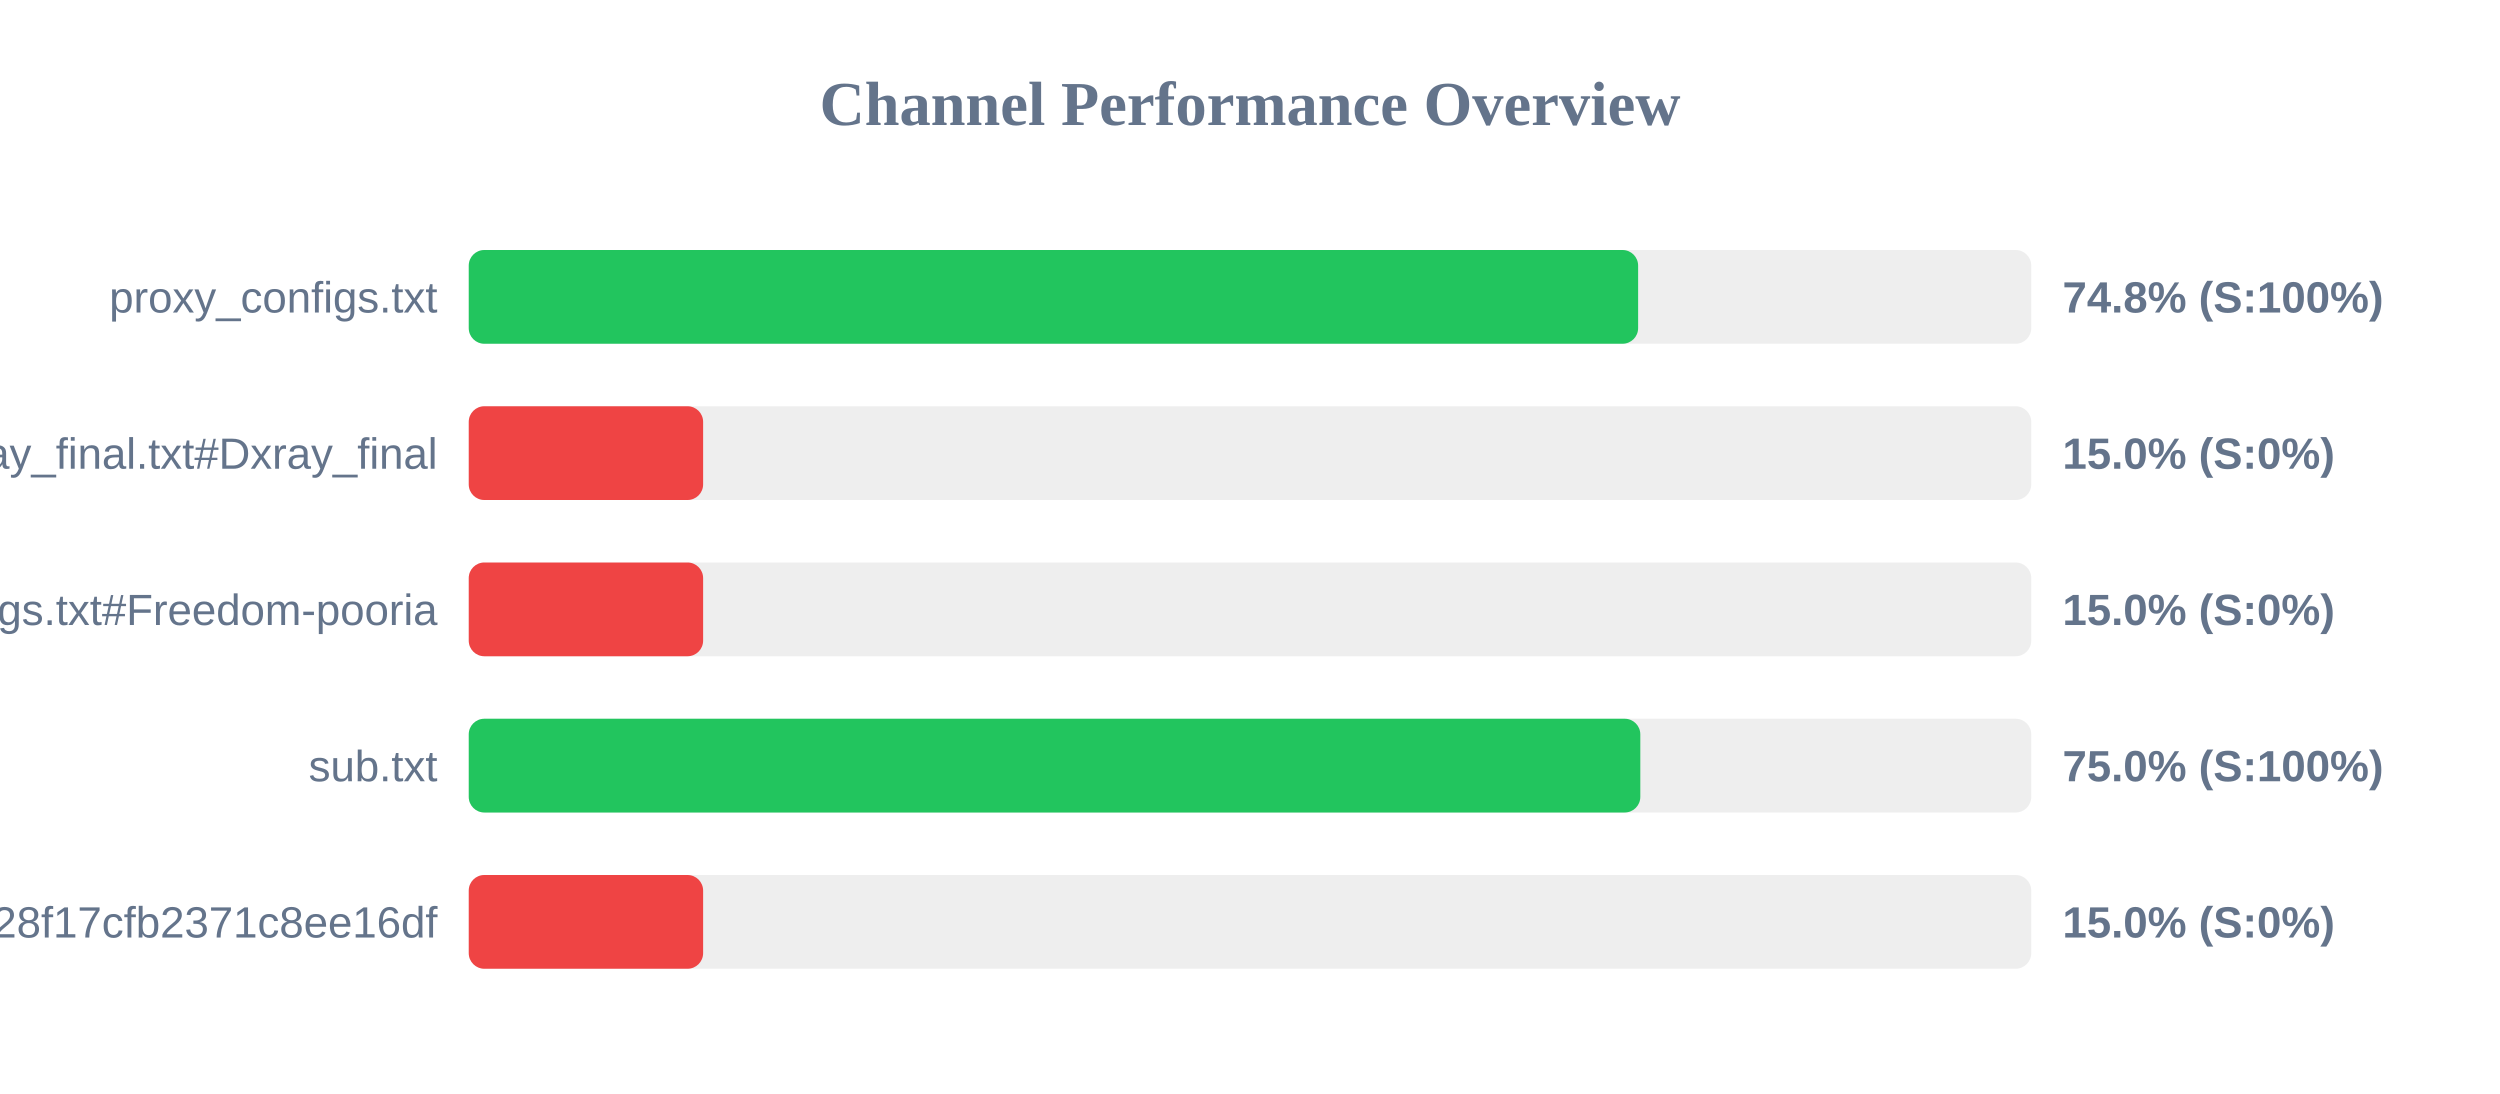
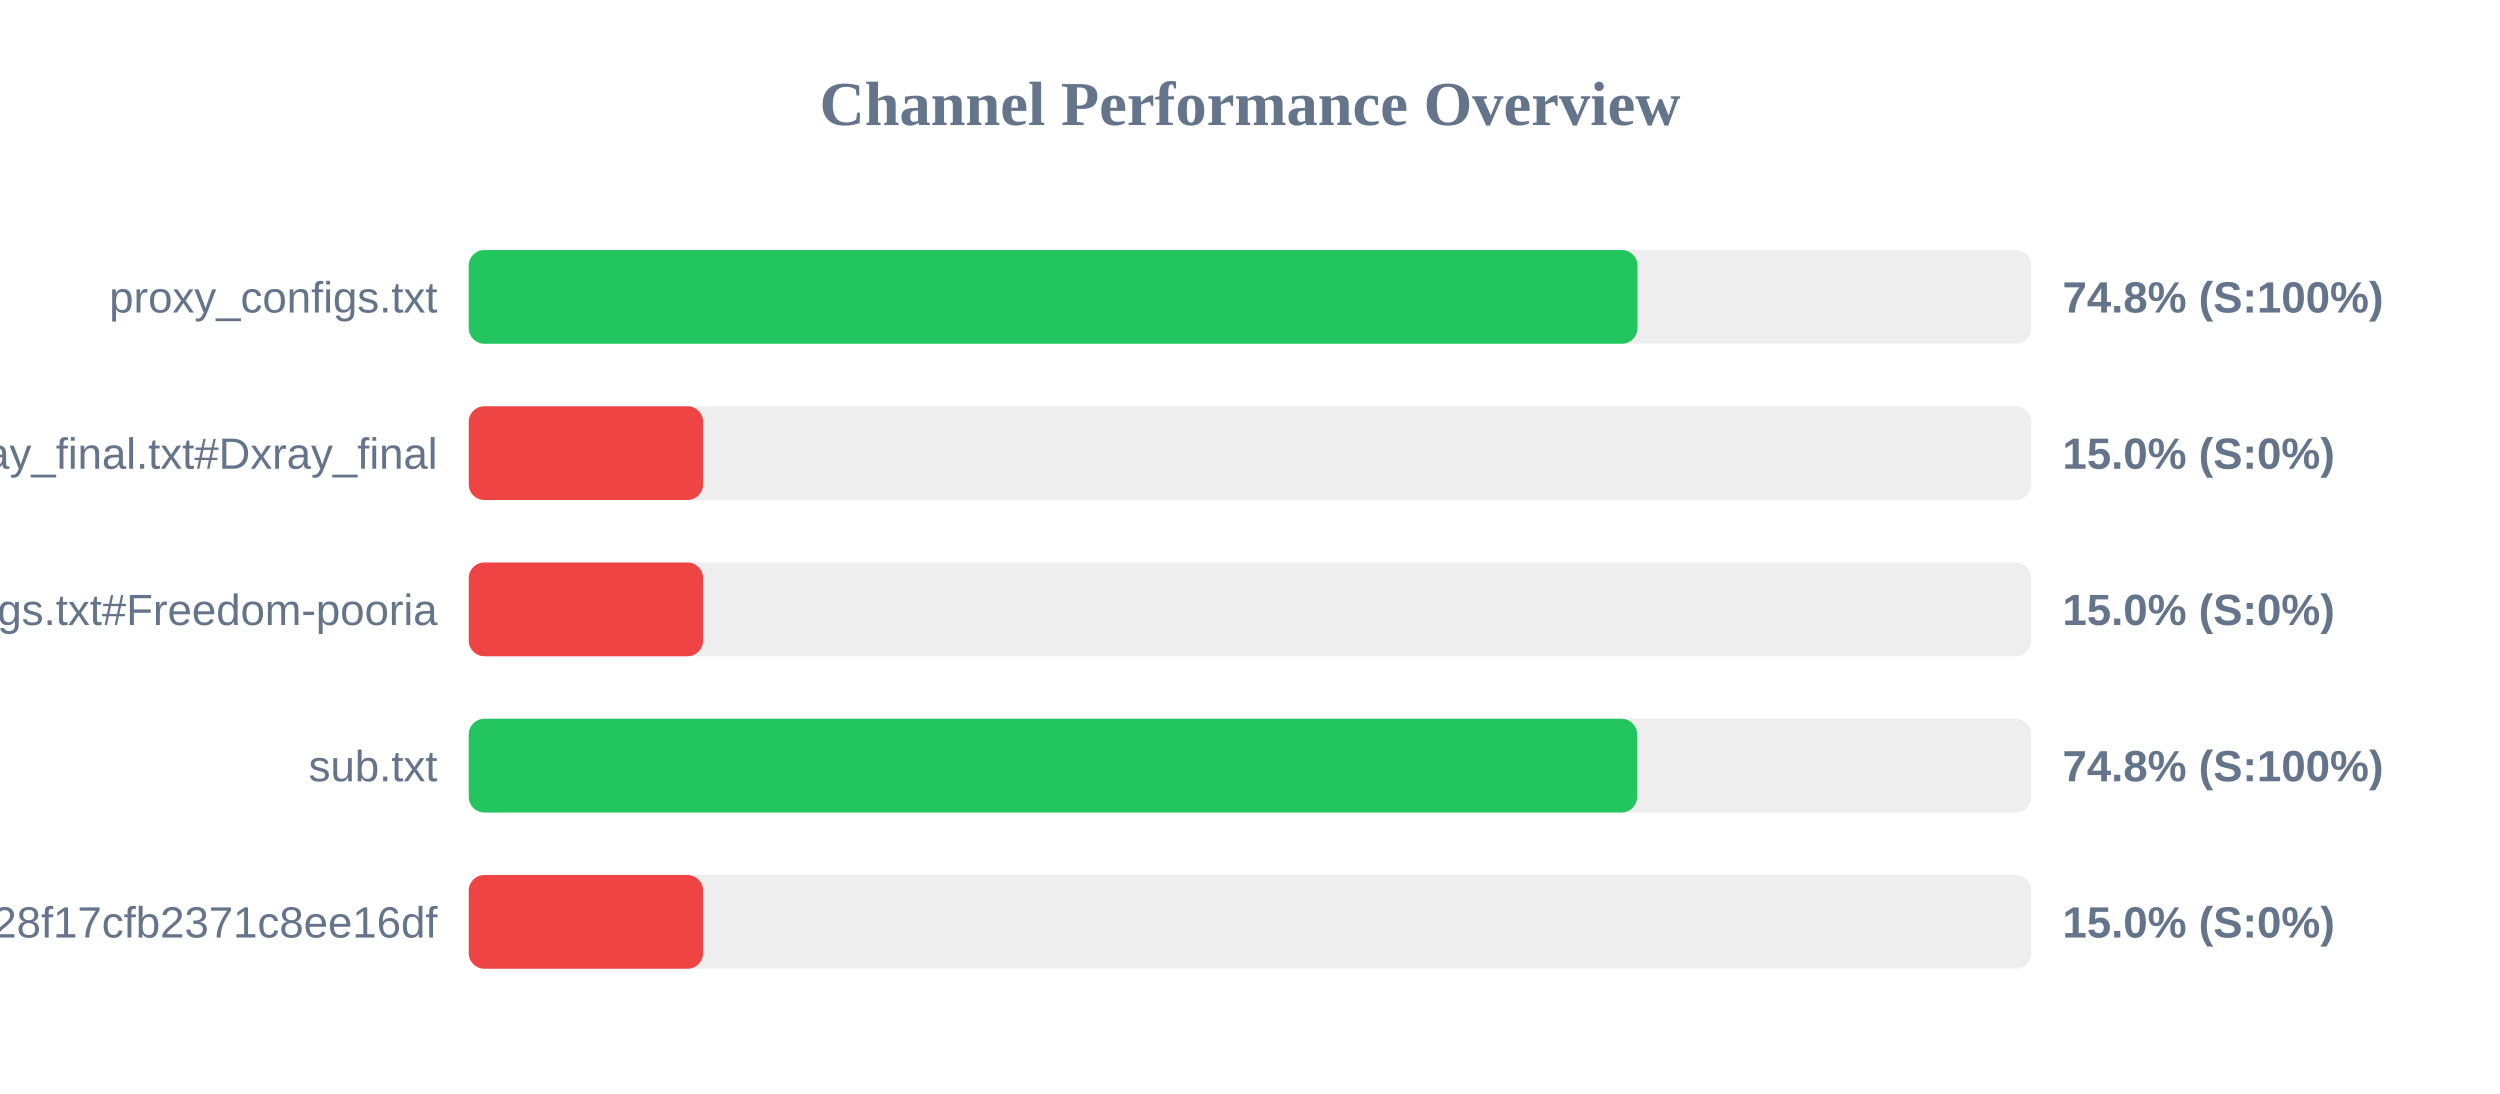
<svg xmlns="http://www.w3.org/2000/svg" width="800" height="350" version="1.1">
  <style>
        .row { font: 14px Arial; fill: #64748b; }
        .score { font: bold 14px Arial; fill: #64748b; }
    </style>
  <text x="400" y="40" text-anchor="middle" font-size="20px" font-weight="bold" fill="#64748b">Channel Performance Overview</text>
  <rect x="150" y="80" width="500" height="30" fill="#eee" rx="5" />
-   <rect x="150" y="80" width="374.2" height="30" fill="#22c55e" rx="5" />
+   <rect x="150" y="80" width="374.0" height="30" fill="#22c55e" rx="5" />
  <text x="140" y="100" text-anchor="end" class="row">proxy_configs.txt</text>
  <text x="660" y="100" text-anchor="start" class="score">74.8% (S:100%)</text>
  <rect x="150" y="130" width="500" height="30" fill="#eee" rx="5" />
  <rect x="150" y="130" width="75.0" height="30" fill="#ef4444" rx="5" />
  <text x="140" y="150" text-anchor="end" class="row">xray_final.txt#Dxray_final</text>
  <text x="660" y="150" text-anchor="start" class="score">15.0% (S:0%)</text>
  <rect x="150" y="180" width="500" height="30" fill="#eee" rx="5" />
  <rect x="150" y="180" width="75.0" height="30" fill="#ef4444" rx="5" />
  <text x="140" y="200" text-anchor="end" class="row">v2ray_configs.txt#Freedom-pooria</text>
  <text x="660" y="200" text-anchor="start" class="score">15.0% (S:0%)</text>
  <rect x="150" y="230" width="500" height="30" fill="#eee" rx="5" />
-   <rect x="150" y="230" width="374.9" height="30" fill="#22c55e" rx="5" />
+   <rect x="150" y="230" width="373.9" height="30" fill="#22c55e" rx="5" />
  <text x="140" y="250" text-anchor="end" class="row">sub.txt</text>
-   <text x="660" y="250" text-anchor="start" class="score">75.0% (S:100%)</text>
+   <text x="660" y="250" text-anchor="start" class="score">74.8% (S:100%)</text>
  <rect x="150" y="280" width="500" height="30" fill="#eee" rx="5" />
  <rect x="150" y="280" width="75.0" height="30" fill="#ef4444" rx="5" />
  <text x="140" y="300" text-anchor="end" class="row">?token=fedfed7b41b828f17cfb2371c8ee16df</text>
  <text x="660" y="300" text-anchor="start" class="score">15.0% (S:0%)</text>
</svg>
